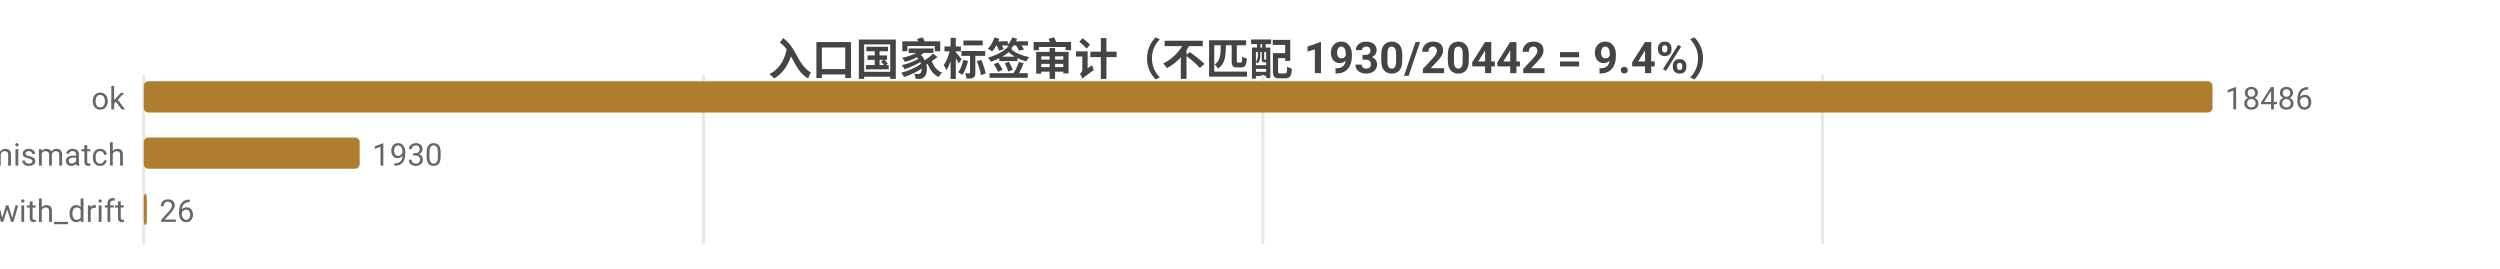
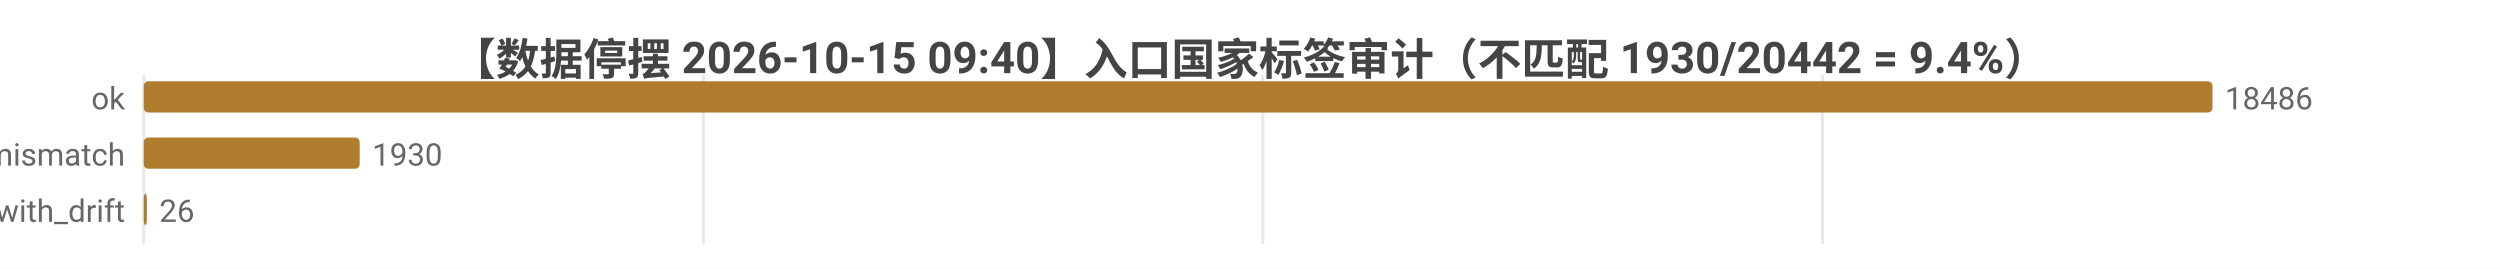
<svg xmlns="http://www.w3.org/2000/svg" width="800" height="86" viewBox="0 0 800 86">
  <rect width="800" height="86" fill="#ffffff" />
  <style>text{font-family:system-ui,-apple-system,'Segoe UI',Roboto,'PingFang SC','Microsoft YaHei','Noto Sans CJK SC',sans-serif}.g{stroke:#e8e8e8;stroke-width:1}.a{stroke:#999;stroke-width:1}.t{font-size:10px;fill:#666}.m{font-size:10px;text-anchor:middle;fill:#666}.e{font-size:10px;text-anchor:end;fill:#666}.l{font-size:11px;fill:#333}.tt{font-size:14px;font-weight:600;text-anchor:middle;fill:#444}.em{font-size:13px;text-anchor:middle;fill:#999}</style>
-   <text class="tt" x="400.0" y="24">入口国家标签审计（不匹配 1930/20442 = 9.4%）</text>
+   <text class="tt" x="400.0" y="24">【数据停摆 2026-10-15 09:40】入口国家标签审计（不匹配 1930/20442 = 9.4%）</text>
  <line class="g" x1="46" y1="24" x2="46" y2="78" />
  <line class="g" x1="225.1" y1="24" x2="225.1" y2="78" />
  <line class="g" x1="404.1" y1="24" x2="404.1" y2="78" />
  <line class="g" x1="583.2" y1="24" x2="583.2" y2="78" />
  <text class="e" x="40" y="35">ok</text>
  <rect x="46" y="26" width="662" height="10" fill="#b07d2e" rx="1.5" />
  <text class="t" x="712" y="35">18486</text>
  <text class="e" x="40" y="53">tag_mismatch</text>
  <rect x="46" y="44" width="69.1" height="10" fill="#b07d2e" rx="1.5" />
  <text class="t" x="119.1" y="53">1930</text>
  <text class="e" x="40" y="71">ok_with_drift</text>
  <rect x="46" y="62" width="1" height="10" fill="#b07d2e" rx="1.5" />
  <text class="t" x="51" y="71">26</text>
</svg>
